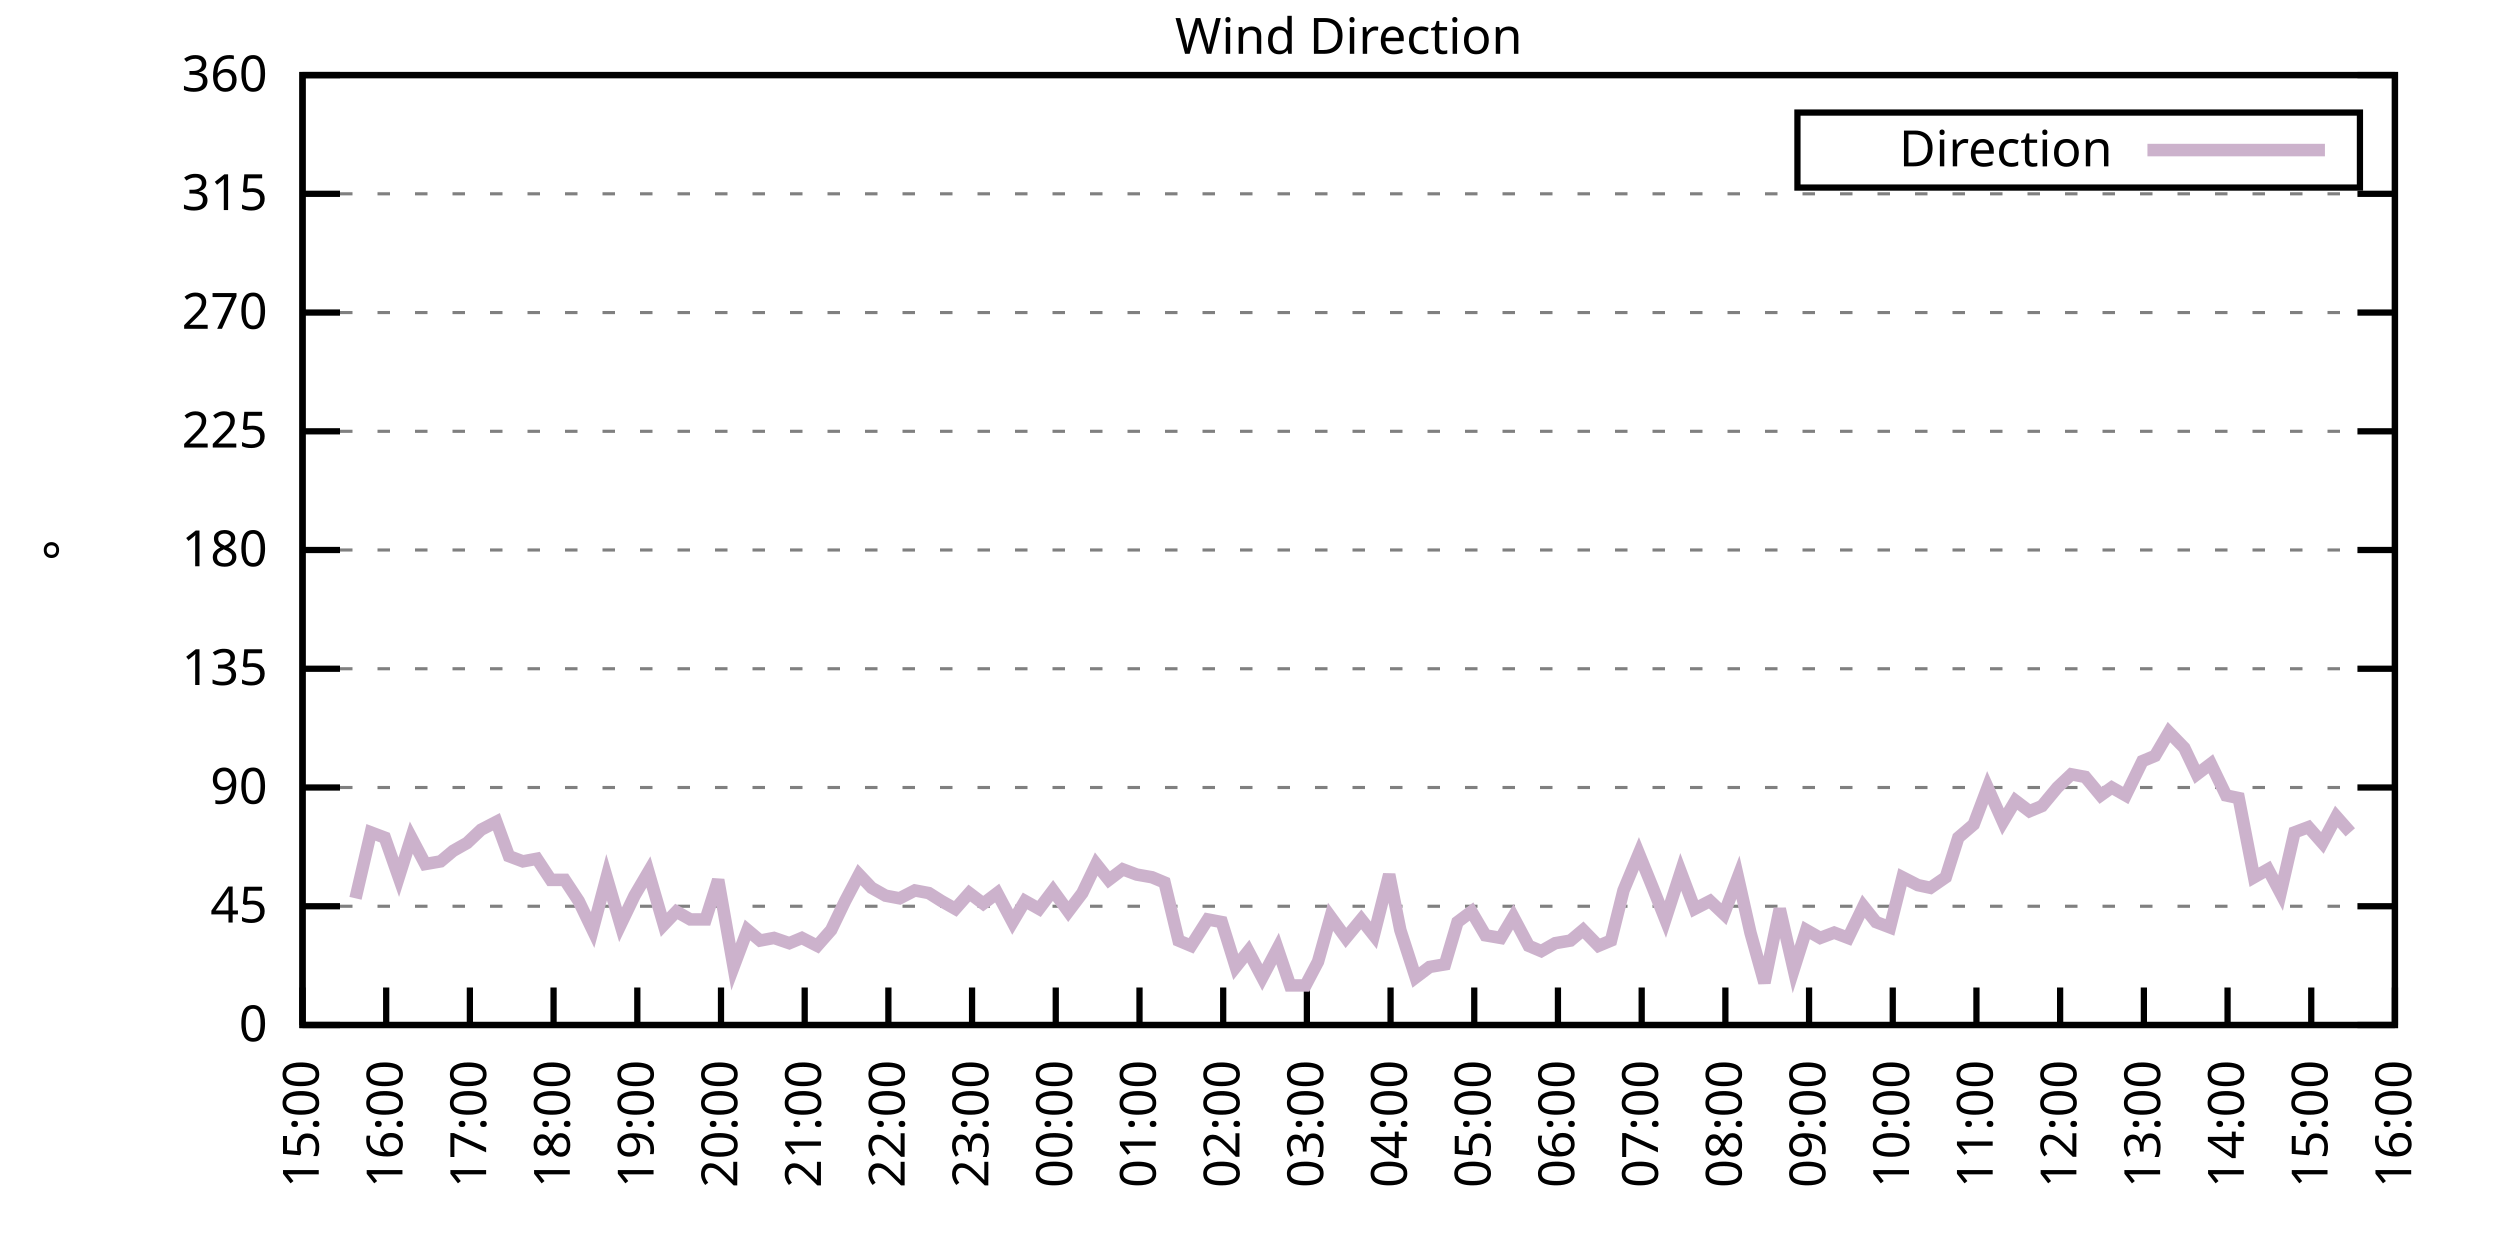
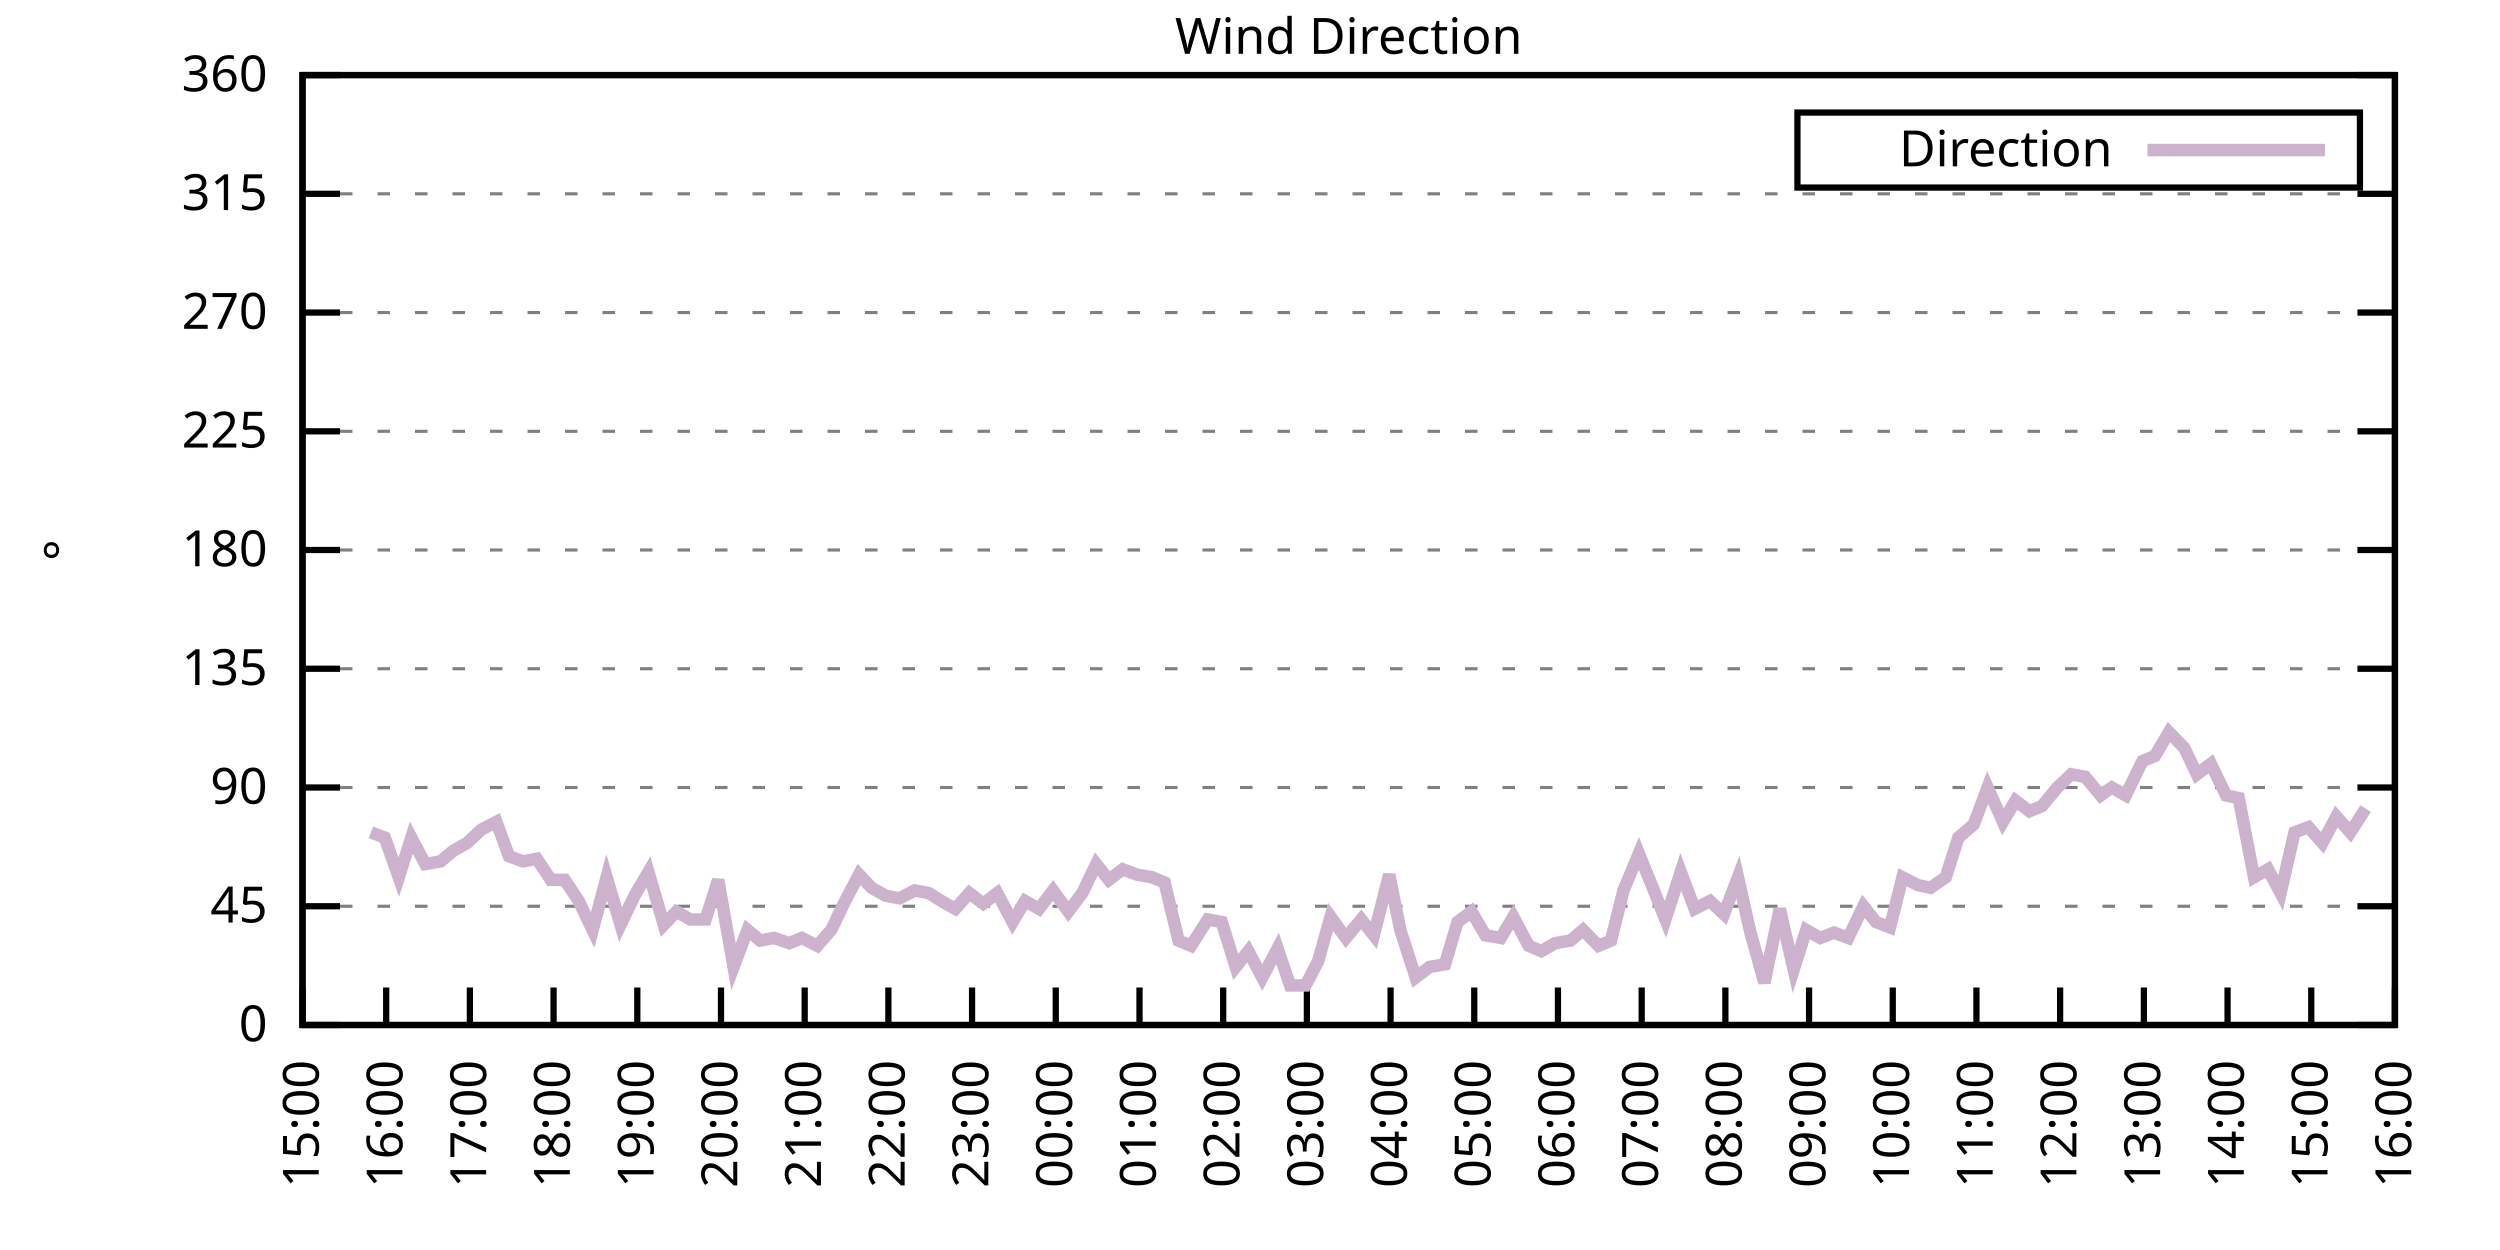
<svg xmlns="http://www.w3.org/2000/svg" xmlns:xlink="http://www.w3.org/1999/xlink" width="400" height="200" viewBox="0 0 400 200">
  <g id="gnuplot_canvas">
    <rect x="0" y="0" width="400" height="200" fill="none" />
    <defs>
      <circle id="gpDot" r="0.5" stroke-width="0.5" stroke="currentColor" />
      <path id="gpPt0" stroke-width="0.333" stroke="currentColor" d="M-1,0 h2 M0,-1 v2" />
      <path id="gpPt1" stroke-width="0.333" stroke="currentColor" d="M-1,-1 L1,1 M1,-1 L-1,1" />
      <path id="gpPt2" stroke-width="0.333" stroke="currentColor" d="M-1,0 L1,0 M0,-1 L0,1 M-1,-1 L1,1 M-1,1 L1,-1" />
      <rect id="gpPt3" stroke-width="0.333" stroke="currentColor" x="-1" y="-1" width="2" height="2" />
      <rect id="gpPt4" stroke-width="0.333" stroke="currentColor" fill="currentColor" x="-1" y="-1" width="2" height="2" />
      <circle id="gpPt5" stroke-width="0.333" stroke="currentColor" cx="0" cy="0" r="1" />
      <use xlink:href="#gpPt5" id="gpPt6" fill="currentColor" stroke="none" />
      <path id="gpPt7" stroke-width="0.333" stroke="currentColor" d="M0,-1.33 L-1.33,0.67 L1.33,0.67 z" />
      <use xlink:href="#gpPt7" id="gpPt8" fill="currentColor" stroke="none" />
      <use xlink:href="#gpPt7" id="gpPt9" stroke="currentColor" transform="rotate(180)" />
      <use xlink:href="#gpPt9" id="gpPt10" fill="currentColor" stroke="none" />
      <use xlink:href="#gpPt3" id="gpPt11" stroke="currentColor" transform="rotate(45)" />
      <use xlink:href="#gpPt11" id="gpPt12" fill="currentColor" stroke="none" />
      <path id="gpPt13" stroke-width="0.333" stroke="currentColor" d="M0,1.330 L1.265,0.411 L0.782,-1.067 L-0.782,-1.076 L-1.265,0.411 z" />
      <use xlink:href="#gpPt13" id="gpPt14" fill="currentColor" stroke="none" />
      <filter id="textbox" filterUnits="objectBoundingBox" x="0" y="0" height="1" width="1">
        <feFlood flood-color="white" flood-opacity="1" result="bgnd" />
        <feComposite in="SourceGraphic" in2="bgnd" operator="atop" />
      </filter>
      <filter id="greybox" filterUnits="objectBoundingBox" x="0" y="0" height="1" width="1">
        <feFlood flood-color="lightgrey" flood-opacity="1" result="grey" />
        <feComposite in="SourceGraphic" in2="grey" operator="atop" />
      </filter>
    </defs>
    <g fill="none" color="white" stroke="currentColor" stroke-width="1.00" stroke-linecap="butt" stroke-linejoin="miter">
</g>
    <g fill="none" color="black" stroke="currentColor" stroke-width="1.00" stroke-linecap="butt" stroke-linejoin="miter">
      <g stroke="none" shape-rendering="crispEdges">
        <polygon fill="rgb(255, 255, 255)" points="48.40,164.00 383.18,164.00 383.18,12.02 48.40,12.02 " />
      </g>
    </g>
    <g fill="none" color="black" stroke="currentColor" stroke-width="1.00" stroke-linecap="butt" stroke-linejoin="miter">
</g>
    <g fill="none" color="black" stroke="black" stroke-width="0.50" stroke-linecap="butt" stroke-linejoin="miter">
</g>
    <g fill="none" color="gray" stroke="currentColor" stroke-width="0.50" stroke-linecap="butt" stroke-linejoin="miter">
      <path stroke="gray" stroke-dasharray="2,4" class="gridline" d="M48.40,164.00 L383.19,164.00  " />
    </g>
    <g fill="none" color="gray" stroke="gray" stroke-width="1.00" stroke-linecap="butt" stroke-linejoin="miter">
</g>
    <g fill="none" color="black" stroke="currentColor" stroke-width="1.00" stroke-linecap="butt" stroke-linejoin="miter">
      <path stroke="black" d="M48.40,164.00 L54.40,164.00 M383.19,164.00 L377.19,164.00  " />
      <g transform="translate(42.80,166.60)" stroke="none" fill="black" font-family="Sans" font-size="8.00" text-anchor="end">
        <text>
          <tspan font-family="Sans"> 0</tspan>
        </text>
      </g>
    </g>
    <g fill="none" color="black" stroke="currentColor" stroke-width="1.00" stroke-linecap="butt" stroke-linejoin="miter">
</g>
    <g fill="none" color="black" stroke="black" stroke-width="0.50" stroke-linecap="butt" stroke-linejoin="miter">
</g>
    <g fill="none" color="gray" stroke="currentColor" stroke-width="0.50" stroke-linecap="butt" stroke-linejoin="miter">
      <path stroke="gray" stroke-dasharray="2,4" class="gridline" d="M48.40,145.00 L383.19,145.00  " />
    </g>
    <g fill="none" color="gray" stroke="gray" stroke-width="1.00" stroke-linecap="butt" stroke-linejoin="miter">
</g>
    <g fill="none" color="black" stroke="currentColor" stroke-width="1.00" stroke-linecap="butt" stroke-linejoin="miter">
      <path stroke="black" d="M48.40,145.00 L54.40,145.00 M383.19,145.00 L377.19,145.00  " />
      <g transform="translate(42.80,147.60)" stroke="none" fill="black" font-family="Sans" font-size="8.00" text-anchor="end">
        <text>
          <tspan font-family="Sans"> 45</tspan>
        </text>
      </g>
    </g>
    <g fill="none" color="black" stroke="currentColor" stroke-width="1.00" stroke-linecap="butt" stroke-linejoin="miter">
</g>
    <g fill="none" color="black" stroke="black" stroke-width="0.50" stroke-linecap="butt" stroke-linejoin="miter">
</g>
    <g fill="none" color="gray" stroke="currentColor" stroke-width="0.50" stroke-linecap="butt" stroke-linejoin="miter">
      <path stroke="gray" stroke-dasharray="2,4" class="gridline" d="M48.40,126.00 L383.19,126.00  " />
    </g>
    <g fill="none" color="gray" stroke="gray" stroke-width="1.00" stroke-linecap="butt" stroke-linejoin="miter">
</g>
    <g fill="none" color="black" stroke="currentColor" stroke-width="1.00" stroke-linecap="butt" stroke-linejoin="miter">
      <path stroke="black" d="M48.40,126.00 L54.40,126.00 M383.19,126.00 L377.19,126.00  " />
      <g transform="translate(42.80,128.60)" stroke="none" fill="black" font-family="Sans" font-size="8.00" text-anchor="end">
        <text>
          <tspan font-family="Sans"> 90</tspan>
        </text>
      </g>
    </g>
    <g fill="none" color="black" stroke="currentColor" stroke-width="1.00" stroke-linecap="butt" stroke-linejoin="miter">
</g>
    <g fill="none" color="black" stroke="black" stroke-width="0.50" stroke-linecap="butt" stroke-linejoin="miter">
</g>
    <g fill="none" color="gray" stroke="currentColor" stroke-width="0.50" stroke-linecap="butt" stroke-linejoin="miter">
      <path stroke="gray" stroke-dasharray="2,4" class="gridline" d="M48.40,107.00 L383.19,107.00  " />
    </g>
    <g fill="none" color="gray" stroke="gray" stroke-width="1.00" stroke-linecap="butt" stroke-linejoin="miter">
</g>
    <g fill="none" color="black" stroke="currentColor" stroke-width="1.00" stroke-linecap="butt" stroke-linejoin="miter">
      <path stroke="black" d="M48.40,107.00 L54.40,107.00 M383.19,107.00 L377.19,107.00  " />
      <g transform="translate(42.80,109.60)" stroke="none" fill="black" font-family="Sans" font-size="8.00" text-anchor="end">
        <text>
          <tspan font-family="Sans"> 135</tspan>
        </text>
      </g>
    </g>
    <g fill="none" color="black" stroke="currentColor" stroke-width="1.00" stroke-linecap="butt" stroke-linejoin="miter">
</g>
    <g fill="none" color="black" stroke="black" stroke-width="0.50" stroke-linecap="butt" stroke-linejoin="miter">
</g>
    <g fill="none" color="gray" stroke="currentColor" stroke-width="0.50" stroke-linecap="butt" stroke-linejoin="miter">
      <path stroke="gray" stroke-dasharray="2,4" class="gridline" d="M48.40,88.00 L383.19,88.00  " />
    </g>
    <g fill="none" color="gray" stroke="gray" stroke-width="1.00" stroke-linecap="butt" stroke-linejoin="miter">
</g>
    <g fill="none" color="black" stroke="currentColor" stroke-width="1.00" stroke-linecap="butt" stroke-linejoin="miter">
      <path stroke="black" d="M48.40,88.00 L54.40,88.00 M383.19,88.00 L377.19,88.00  " />
      <g transform="translate(42.80,90.60)" stroke="none" fill="black" font-family="Sans" font-size="8.00" text-anchor="end">
        <text>
          <tspan font-family="Sans"> 180</tspan>
        </text>
      </g>
    </g>
    <g fill="none" color="black" stroke="currentColor" stroke-width="1.00" stroke-linecap="butt" stroke-linejoin="miter">
</g>
    <g fill="none" color="black" stroke="black" stroke-width="0.50" stroke-linecap="butt" stroke-linejoin="miter">
</g>
    <g fill="none" color="gray" stroke="currentColor" stroke-width="0.50" stroke-linecap="butt" stroke-linejoin="miter">
      <path stroke="gray" stroke-dasharray="2,4" class="gridline" d="M48.40,69.01 L383.19,69.01  " />
    </g>
    <g fill="none" color="gray" stroke="gray" stroke-width="1.00" stroke-linecap="butt" stroke-linejoin="miter">
</g>
    <g fill="none" color="black" stroke="currentColor" stroke-width="1.00" stroke-linecap="butt" stroke-linejoin="miter">
      <path stroke="black" d="M48.40,69.01 L54.40,69.01 M383.19,69.01 L377.19,69.01  " />
      <g transform="translate(42.80,71.61)" stroke="none" fill="black" font-family="Sans" font-size="8.00" text-anchor="end">
        <text>
          <tspan font-family="Sans"> 225</tspan>
        </text>
      </g>
    </g>
    <g fill="none" color="black" stroke="currentColor" stroke-width="1.00" stroke-linecap="butt" stroke-linejoin="miter">
</g>
    <g fill="none" color="black" stroke="black" stroke-width="0.50" stroke-linecap="butt" stroke-linejoin="miter">
</g>
    <g fill="none" color="gray" stroke="currentColor" stroke-width="0.50" stroke-linecap="butt" stroke-linejoin="miter">
      <path stroke="gray" stroke-dasharray="2,4" class="gridline" d="M48.40,50.01 L383.19,50.01  " />
    </g>
    <g fill="none" color="gray" stroke="gray" stroke-width="1.00" stroke-linecap="butt" stroke-linejoin="miter">
</g>
    <g fill="none" color="black" stroke="currentColor" stroke-width="1.00" stroke-linecap="butt" stroke-linejoin="miter">
      <path stroke="black" d="M48.40,50.01 L54.40,50.01 M383.19,50.01 L377.19,50.01  " />
      <g transform="translate(42.80,52.61)" stroke="none" fill="black" font-family="Sans" font-size="8.00" text-anchor="end">
        <text>
          <tspan font-family="Sans"> 270</tspan>
        </text>
      </g>
    </g>
    <g fill="none" color="black" stroke="currentColor" stroke-width="1.00" stroke-linecap="butt" stroke-linejoin="miter">
</g>
    <g fill="none" color="black" stroke="black" stroke-width="0.50" stroke-linecap="butt" stroke-linejoin="miter">
</g>
    <g fill="none" color="gray" stroke="currentColor" stroke-width="0.50" stroke-linecap="butt" stroke-linejoin="miter">
      <path stroke="gray" stroke-dasharray="2,4" class="gridline" d="M48.40,31.01 L383.19,31.01  " />
    </g>
    <g fill="none" color="gray" stroke="gray" stroke-width="1.00" stroke-linecap="butt" stroke-linejoin="miter">
</g>
    <g fill="none" color="black" stroke="currentColor" stroke-width="1.00" stroke-linecap="butt" stroke-linejoin="miter">
      <path stroke="black" d="M48.40,31.01 L54.40,31.01 M383.19,31.01 L377.19,31.01  " />
      <g transform="translate(42.80,33.61)" stroke="none" fill="black" font-family="Sans" font-size="8.00" text-anchor="end">
        <text>
          <tspan font-family="Sans"> 315</tspan>
        </text>
      </g>
    </g>
    <g fill="none" color="black" stroke="currentColor" stroke-width="1.00" stroke-linecap="butt" stroke-linejoin="miter">
</g>
    <g fill="none" color="black" stroke="black" stroke-width="0.50" stroke-linecap="butt" stroke-linejoin="miter">
</g>
    <g fill="none" color="gray" stroke="currentColor" stroke-width="0.50" stroke-linecap="butt" stroke-linejoin="miter">
      <path stroke="gray" stroke-dasharray="2,4" class="gridline" d="M48.40,12.01 L383.19,12.01  " />
    </g>
    <g fill="none" color="gray" stroke="gray" stroke-width="1.00" stroke-linecap="butt" stroke-linejoin="miter">
</g>
    <g fill="none" color="black" stroke="currentColor" stroke-width="1.00" stroke-linecap="butt" stroke-linejoin="miter">
      <path stroke="black" d="M48.40,12.01 L54.40,12.01 M383.19,12.01 L377.19,12.01  " />
      <g transform="translate(42.80,14.61)" stroke="none" fill="black" font-family="Sans" font-size="8.00" text-anchor="end">
        <text>
          <tspan font-family="Sans"> 360</tspan>
        </text>
      </g>
    </g>
    <g fill="none" color="black" stroke="currentColor" stroke-width="1.00" stroke-linecap="butt" stroke-linejoin="miter">
      <path stroke="black" d="M48.40,164.00 L48.40,158.00  " />
      <g transform="translate(51.00,169.60) rotate(270.00)" stroke="none" fill="black" font-family="Sans" font-size="8.00" text-anchor="end">
        <text>
          <tspan font-family="Sans">15:00</tspan>
        </text>
      </g>
    </g>
    <g fill="none" color="black" stroke="currentColor" stroke-width="1.00" stroke-linecap="butt" stroke-linejoin="miter">
      <path stroke="black" d="M61.79,164.00 L61.79,158.00  " />
      <g transform="translate(64.39,169.60) rotate(270.00)" stroke="none" fill="black" font-family="Sans" font-size="8.00" text-anchor="end">
        <text>
          <tspan font-family="Sans">16:00</tspan>
        </text>
      </g>
    </g>
    <g fill="none" color="black" stroke="currentColor" stroke-width="1.00" stroke-linecap="butt" stroke-linejoin="miter">
      <path stroke="black" d="M75.18,164.00 L75.18,158.00  " />
      <g transform="translate(77.78,169.60) rotate(270.00)" stroke="none" fill="black" font-family="Sans" font-size="8.00" text-anchor="end">
        <text>
          <tspan font-family="Sans">17:00</tspan>
        </text>
      </g>
    </g>
    <g fill="none" color="black" stroke="currentColor" stroke-width="1.00" stroke-linecap="butt" stroke-linejoin="miter">
      <path stroke="black" d="M88.57,164.00 L88.57,158.00  " />
      <g transform="translate(91.17,169.60) rotate(270.00)" stroke="none" fill="black" font-family="Sans" font-size="8.00" text-anchor="end">
        <text>
          <tspan font-family="Sans">18:00</tspan>
        </text>
      </g>
    </g>
    <g fill="none" color="black" stroke="currentColor" stroke-width="1.00" stroke-linecap="butt" stroke-linejoin="miter">
      <path stroke="black" d="M101.97,164.00 L101.97,158.00  " />
      <g transform="translate(104.57,169.60) rotate(270.00)" stroke="none" fill="black" font-family="Sans" font-size="8.00" text-anchor="end">
        <text>
          <tspan font-family="Sans">19:00</tspan>
        </text>
      </g>
    </g>
    <g fill="none" color="black" stroke="currentColor" stroke-width="1.00" stroke-linecap="butt" stroke-linejoin="miter">
      <path stroke="black" d="M115.36,164.00 L115.36,158.00  " />
      <g transform="translate(117.96,169.60) rotate(270.00)" stroke="none" fill="black" font-family="Sans" font-size="8.00" text-anchor="end">
        <text>
          <tspan font-family="Sans">20:00</tspan>
        </text>
      </g>
    </g>
    <g fill="none" color="black" stroke="currentColor" stroke-width="1.00" stroke-linecap="butt" stroke-linejoin="miter">
      <path stroke="black" d="M128.75,164.00 L128.75,158.00  " />
      <g transform="translate(131.35,169.60) rotate(270.00)" stroke="none" fill="black" font-family="Sans" font-size="8.00" text-anchor="end">
        <text>
          <tspan font-family="Sans">21:00</tspan>
        </text>
      </g>
    </g>
    <g fill="none" color="black" stroke="currentColor" stroke-width="1.00" stroke-linecap="butt" stroke-linejoin="miter">
      <path stroke="black" d="M142.14,164.00 L142.14,158.00  " />
      <g transform="translate(144.74,169.60) rotate(270.00)" stroke="none" fill="black" font-family="Sans" font-size="8.00" text-anchor="end">
        <text>
          <tspan font-family="Sans">22:00</tspan>
        </text>
      </g>
    </g>
    <g fill="none" color="black" stroke="currentColor" stroke-width="1.00" stroke-linecap="butt" stroke-linejoin="miter">
      <path stroke="black" d="M155.53,164.00 L155.53,158.00  " />
      <g transform="translate(158.13,169.60) rotate(270.00)" stroke="none" fill="black" font-family="Sans" font-size="8.00" text-anchor="end">
        <text>
          <tspan font-family="Sans">23:00</tspan>
        </text>
      </g>
    </g>
    <g fill="none" color="black" stroke="currentColor" stroke-width="1.00" stroke-linecap="butt" stroke-linejoin="miter">
      <path stroke="black" d="M168.92,164.00 L168.92,158.00  " />
      <g transform="translate(171.52,169.60) rotate(270.00)" stroke="none" fill="black" font-family="Sans" font-size="8.00" text-anchor="end">
        <text>
          <tspan font-family="Sans">00:00</tspan>
        </text>
      </g>
    </g>
    <g fill="none" color="black" stroke="currentColor" stroke-width="1.00" stroke-linecap="butt" stroke-linejoin="miter">
      <path stroke="black" d="M182.32,164.00 L182.32,158.00  " />
      <g transform="translate(184.92,169.60) rotate(270.00)" stroke="none" fill="black" font-family="Sans" font-size="8.00" text-anchor="end">
        <text>
          <tspan font-family="Sans">01:00</tspan>
        </text>
      </g>
    </g>
    <g fill="none" color="black" stroke="currentColor" stroke-width="1.00" stroke-linecap="butt" stroke-linejoin="miter">
      <path stroke="black" d="M195.71,164.00 L195.71,158.00  " />
      <g transform="translate(198.31,169.60) rotate(270.00)" stroke="none" fill="black" font-family="Sans" font-size="8.00" text-anchor="end">
        <text>
          <tspan font-family="Sans">02:00</tspan>
        </text>
      </g>
    </g>
    <g fill="none" color="black" stroke="currentColor" stroke-width="1.00" stroke-linecap="butt" stroke-linejoin="miter">
      <path stroke="black" d="M209.10,164.00 L209.10,158.00  " />
      <g transform="translate(211.70,169.60) rotate(270.00)" stroke="none" fill="black" font-family="Sans" font-size="8.00" text-anchor="end">
        <text>
          <tspan font-family="Sans">03:00</tspan>
        </text>
      </g>
    </g>
    <g fill="none" color="black" stroke="currentColor" stroke-width="1.00" stroke-linecap="butt" stroke-linejoin="miter">
      <path stroke="black" d="M222.49,164.00 L222.49,158.00  " />
      <g transform="translate(225.09,169.60) rotate(270.00)" stroke="none" fill="black" font-family="Sans" font-size="8.00" text-anchor="end">
        <text>
          <tspan font-family="Sans">04:00</tspan>
        </text>
      </g>
    </g>
    <g fill="none" color="black" stroke="currentColor" stroke-width="1.00" stroke-linecap="butt" stroke-linejoin="miter">
      <path stroke="black" d="M235.88,164.00 L235.88,158.00  " />
      <g transform="translate(238.48,169.60) rotate(270.00)" stroke="none" fill="black" font-family="Sans" font-size="8.00" text-anchor="end">
        <text>
          <tspan font-family="Sans">05:00</tspan>
        </text>
      </g>
    </g>
    <g fill="none" color="black" stroke="currentColor" stroke-width="1.00" stroke-linecap="butt" stroke-linejoin="miter">
      <path stroke="black" d="M249.27,164.00 L249.27,158.00  " />
      <g transform="translate(251.87,169.60) rotate(270.00)" stroke="none" fill="black" font-family="Sans" font-size="8.00" text-anchor="end">
        <text>
          <tspan font-family="Sans">06:00</tspan>
        </text>
      </g>
    </g>
    <g fill="none" color="black" stroke="currentColor" stroke-width="1.00" stroke-linecap="butt" stroke-linejoin="miter">
      <path stroke="black" d="M262.67,164.00 L262.67,158.00  " />
      <g transform="translate(265.27,169.60) rotate(270.00)" stroke="none" fill="black" font-family="Sans" font-size="8.00" text-anchor="end">
        <text>
          <tspan font-family="Sans">07:00</tspan>
        </text>
      </g>
    </g>
    <g fill="none" color="black" stroke="currentColor" stroke-width="1.00" stroke-linecap="butt" stroke-linejoin="miter">
      <path stroke="black" d="M276.06,164.00 L276.06,158.00  " />
      <g transform="translate(278.66,169.60) rotate(270.00)" stroke="none" fill="black" font-family="Sans" font-size="8.00" text-anchor="end">
        <text>
          <tspan font-family="Sans">08:00</tspan>
        </text>
      </g>
    </g>
    <g fill="none" color="black" stroke="currentColor" stroke-width="1.00" stroke-linecap="butt" stroke-linejoin="miter">
      <path stroke="black" d="M289.45,164.00 L289.45,158.00  " />
      <g transform="translate(292.05,169.60) rotate(270.00)" stroke="none" fill="black" font-family="Sans" font-size="8.00" text-anchor="end">
        <text>
          <tspan font-family="Sans">09:00</tspan>
        </text>
      </g>
    </g>
    <g fill="none" color="black" stroke="currentColor" stroke-width="1.00" stroke-linecap="butt" stroke-linejoin="miter">
      <path stroke="black" d="M302.84,164.00 L302.84,158.00  " />
      <g transform="translate(305.44,169.60) rotate(270.00)" stroke="none" fill="black" font-family="Sans" font-size="8.00" text-anchor="end">
        <text>
          <tspan font-family="Sans">10:00</tspan>
        </text>
      </g>
    </g>
    <g fill="none" color="black" stroke="currentColor" stroke-width="1.00" stroke-linecap="butt" stroke-linejoin="miter">
      <path stroke="black" d="M316.23,164.00 L316.23,158.00  " />
      <g transform="translate(318.83,169.60) rotate(270.00)" stroke="none" fill="black" font-family="Sans" font-size="8.00" text-anchor="end">
        <text>
          <tspan font-family="Sans">11:00</tspan>
        </text>
      </g>
    </g>
    <g fill="none" color="black" stroke="currentColor" stroke-width="1.00" stroke-linecap="butt" stroke-linejoin="miter">
      <path stroke="black" d="M329.62,164.00 L329.62,158.00  " />
      <g transform="translate(332.22,169.60) rotate(270.00)" stroke="none" fill="black" font-family="Sans" font-size="8.00" text-anchor="end">
        <text>
          <tspan font-family="Sans">12:00</tspan>
        </text>
      </g>
    </g>
    <g fill="none" color="black" stroke="currentColor" stroke-width="1.00" stroke-linecap="butt" stroke-linejoin="miter">
      <path stroke="black" d="M343.02,164.00 L343.02,158.00  " />
      <g transform="translate(345.62,169.60) rotate(270.00)" stroke="none" fill="black" font-family="Sans" font-size="8.00" text-anchor="end">
        <text>
          <tspan font-family="Sans">13:00</tspan>
        </text>
      </g>
    </g>
    <g fill="none" color="black" stroke="currentColor" stroke-width="1.00" stroke-linecap="butt" stroke-linejoin="miter">
      <path stroke="black" d="M356.41,164.00 L356.41,158.00  " />
      <g transform="translate(359.01,169.60) rotate(270.00)" stroke="none" fill="black" font-family="Sans" font-size="8.00" text-anchor="end">
        <text>
          <tspan font-family="Sans">14:00</tspan>
        </text>
      </g>
    </g>
    <g fill="none" color="black" stroke="currentColor" stroke-width="1.00" stroke-linecap="butt" stroke-linejoin="miter">
      <path stroke="black" d="M369.80,164.00 L369.80,158.00  " />
      <g transform="translate(372.40,169.60) rotate(270.00)" stroke="none" fill="black" font-family="Sans" font-size="8.00" text-anchor="end">
        <text>
          <tspan font-family="Sans">15:00</tspan>
        </text>
      </g>
    </g>
    <g fill="none" color="black" stroke="currentColor" stroke-width="1.00" stroke-linecap="butt" stroke-linejoin="miter">
      <path stroke="black" d="M383.19,164.00 L383.19,158.00  " />
      <g transform="translate(385.79,169.60) rotate(270.00)" stroke="none" fill="black" font-family="Sans" font-size="8.00" text-anchor="end">
        <text>
          <tspan font-family="Sans">16:00</tspan>
        </text>
      </g>
    </g>
    <g fill="none" color="black" stroke="currentColor" stroke-width="1.00" stroke-linecap="butt" stroke-linejoin="miter">
</g>
    <g fill="none" color="black" stroke="currentColor" stroke-width="1.00" stroke-linecap="butt" stroke-linejoin="miter">
      <path stroke="black" d="M48.40,12.01 L48.40,164.00 L383.19,164.00 L383.19,12.01 L48.40,12.01 Z  " />
    </g>
    <g fill="none" color="black" stroke="currentColor" stroke-width="1.00" stroke-linecap="butt" stroke-linejoin="miter">
</g>
    <g fill="none" color="black" stroke="currentColor" stroke-width="1.00" stroke-linecap="butt" stroke-linejoin="miter">
      <path stroke="black" d="M287.59,30.01 L287.59,18.01 L377.59,18.01 L377.59,30.01 L287.59,30.01 Z  " />
    </g>
    <g id="Wind_direction_plot_1">
      <g fill="none" color="white" stroke="black" stroke-width="2.00" stroke-linecap="butt" stroke-linejoin="miter">
</g>
      <g fill="none" color="black" stroke="currentColor" stroke-width="2.00" stroke-linecap="butt" stroke-linejoin="miter">
        <g transform="translate(337.99,26.61)" stroke="none" fill="black" font-family="Sans" font-size="8.00" text-anchor="end">
          <text>
            <tspan font-family="Sans">Direction</tspan>
          </text>
        </g>
      </g>
      <g fill="none" color="black" stroke="currentColor" stroke-width="2.00" stroke-linecap="butt" stroke-linejoin="miter">
-         <path stroke="rgb(204, 178, 204)" d="M343.59,24.01 L371.99,24.01 M56.88,143.73 L59.34,133.18 L61.57,134.02 L63.80,140.36 L65.81,134.02 L68.04,138.25   L70.50,137.82 L72.50,136.14 L74.74,134.87 L76.97,132.76 L79.42,131.49 L81.43,136.98 L83.66,137.82 L85.90,137.40   L88.13,140.78 L90.36,140.78 L92.59,144.16 L94.82,148.80 L97.06,140.36 L99.29,147.96 L101.52,143.31 L103.75,139.51   L106.21,147.96 L108.22,145.85 L110.45,147.11 L112.90,147.11 L114.91,140.78 L117.37,154.71 L119.60,148.80 L121.61,150.49   L123.84,150.07 L126.29,150.91 L128.30,150.07 L130.76,151.33 L132.99,148.80 L135.22,144.16 L137.45,139.93 L139.46,142.05   L141.69,143.31 L143.93,143.73 L146.38,142.47 L148.61,142.89 L150.62,144.16 L152.85,145.42 L155.09,142.89 L157.32,144.58   L159.55,142.89 L162.01,147.53 L164.01,144.16 L166.25,145.42 L168.48,142.47 L170.93,145.85 L173.17,142.89 L175.40,138.25   L177.41,140.78 L179.64,139.09 L181.87,139.93 L184.32,140.36 L186.33,141.20 L188.57,150.49 L190.57,151.33 L193.25,147.11   L195.48,147.53 L197.72,154.71 L199.73,152.18 L201.96,156.40 L204.41,151.76 L206.42,157.67 L208.88,157.67 L210.88,153.87   L212.89,146.69 L215.35,150.07 L217.80,147.11 L219.81,149.65 L222.27,139.93 L224.05,148.80 L226.51,156.40 L228.74,154.71   L231.20,154.29 L233.20,147.53 L235.44,145.85 L237.67,149.65 L240.12,150.07 L242.13,146.69 L244.59,151.33 L246.60,152.18   L248.83,150.91 L251.28,150.49 L253.29,148.80 L255.75,151.33 L257.76,150.49 L259.76,142.47 L262.22,136.56 L264.45,142.05   L266.46,147.11 L268.92,139.51 L271.15,145.42 L273.60,144.16 L275.83,146.27 L278.07,140.36 L280.07,149.22 L282.31,157.24   L284.76,145.42 L286.99,155.13 L289.00,148.80 L291.23,150.07 L293.47,149.22 L295.70,150.07 L298.15,145.00 L300.16,147.53   L302.39,148.38 L304.40,140.36 L306.86,141.62 L308.87,142.05 L311.32,140.36 L313.33,134.02 L315.79,131.91 L318.02,126.00   L320.47,131.49 L322.48,128.11 L324.71,129.80 L326.72,128.96 L329.18,126.00 L331.41,123.89 L333.64,124.31 L336.10,127.27   L337.88,126.00 L340.11,127.27 L342.79,121.78 L344.80,120.94 L347.03,117.14 L349.49,119.67 L351.50,123.89 L353.73,122.20   L356.18,127.27 L358.19,127.69 L360.65,140.36 L362.88,139.09 L364.89,142.89 L367.12,133.18 L369.35,132.34 L371.58,134.87   L373.82,130.65 L376.05,133.18  " />
+         <path stroke="rgb(204, 178, 204)" d="M343.59,24.01 L371.99,24.01 M59.34,133.18 L61.57,134.02 L63.80,140.36 L65.81,134.02 L68.04,138.25 L70.50,137.82   L72.50,136.14 L74.74,134.87 L76.97,132.76 L79.42,131.49 L81.43,136.98 L83.66,137.82 L85.90,137.40 L88.13,140.78   L90.36,140.78 L92.59,144.16 L94.82,148.80 L97.06,140.36 L99.29,147.96 L101.52,143.31 L103.75,139.51 L106.21,147.96   L108.22,145.85 L110.45,147.11 L112.90,147.11 L114.91,140.78 L117.37,154.71 L119.60,148.80 L121.61,150.49 L123.84,150.07   L126.29,150.91 L128.30,150.07 L130.76,151.33 L132.99,148.80 L135.22,144.16 L137.45,139.93 L139.46,142.05 L141.69,143.31   L143.93,143.73 L146.38,142.47 L148.61,142.89 L150.62,144.16 L152.85,145.42 L155.09,142.89 L157.32,144.58 L159.55,142.89   L162.01,147.53 L164.01,144.16 L166.25,145.42 L168.48,142.47 L170.93,145.85 L173.17,142.89 L175.40,138.25 L177.41,140.78   L179.64,139.09 L181.87,139.93 L184.32,140.36 L186.33,141.20 L188.57,150.49 L190.57,151.33 L193.25,147.11 L195.48,147.53   L197.72,154.71 L199.73,152.18 L201.96,156.40 L204.41,151.76 L206.42,157.67 L208.88,157.67 L210.88,153.87 L212.89,146.69   L215.35,150.07 L217.80,147.11 L219.81,149.65 L222.27,139.93 L224.05,148.80 L226.51,156.40 L228.74,154.71 L231.20,154.29   L233.20,147.53 L235.44,145.85 L237.67,149.65 L240.12,150.07 L242.13,146.69 L244.59,151.33 L246.60,152.18 L248.83,150.91   L251.28,150.49 L253.29,148.80 L255.75,151.33 L257.76,150.49 L259.76,142.47 L262.22,136.56 L264.45,142.05 L266.46,147.11   L268.92,139.51 L271.15,145.42 L273.60,144.16 L275.83,146.27 L278.07,140.36 L280.07,149.22 L282.31,157.24 L284.76,145.42   L286.99,155.13 L289.00,148.80 L291.23,150.07 L293.47,149.22 L295.70,150.07 L298.15,145.00 L300.16,147.53 L302.39,148.38   L304.40,140.36 L306.86,141.62 L308.87,142.05 L311.32,140.36 L313.33,134.02 L315.79,131.91 L318.02,126.00 L320.47,131.49   L322.48,128.11 L324.71,129.80 L326.72,128.96 L329.18,126.00 L331.41,123.89 L333.64,124.31 L336.10,127.27 L337.88,126.00   L340.11,127.27 L342.79,121.78 L344.80,120.94 L347.03,117.14 L349.49,119.67 L351.50,123.89 L353.73,122.20 L356.18,127.27   L358.19,127.69 L360.65,140.36 L362.88,139.09 L364.89,142.89 L367.12,133.18 L369.35,132.34 L371.58,134.87 L373.82,130.65   L376.05,133.18 L378.50,129.38  " />
      </g>
    </g>
    <g fill="none" color="black" stroke="currentColor" stroke-width="2.00" stroke-linecap="butt" stroke-linejoin="miter">
</g>
    <g fill="none" color="black" stroke="black" stroke-width="1.00" stroke-linecap="butt" stroke-linejoin="miter">
</g>
    <g fill="none" color="black" stroke="currentColor" stroke-width="1.00" stroke-linecap="butt" stroke-linejoin="miter">
      <path stroke="black" d="M48.40,12.01 L48.40,164.00 L383.19,164.00 L383.19,12.01 L48.40,12.01 Z  " />
      <g transform="translate(12.80,88.01) rotate(270.00)" stroke="none" fill="black" font-family="Sans" font-size="8.00" text-anchor="middle">
        <text>
          <tspan font-family="Sans">°</tspan>
        </text>
      </g>
    </g>
    <g fill="none" color="black" stroke="currentColor" stroke-width="1.00" stroke-linecap="butt" stroke-linejoin="miter">
</g>
    <g fill="none" color="black" stroke="currentColor" stroke-width="1.00" stroke-linecap="butt" stroke-linejoin="miter">
      <g transform="translate(215.79,8.61)" stroke="none" fill="black" font-family="Sans" font-size="8.00" text-anchor="middle">
        <text>
          <tspan font-family="Sans">Wind Direction</tspan>
        </text>
      </g>
    </g>
    <g fill="none" color="black" stroke="currentColor" stroke-width="1.00" stroke-linecap="butt" stroke-linejoin="miter">
</g>
  </g>
</svg>
